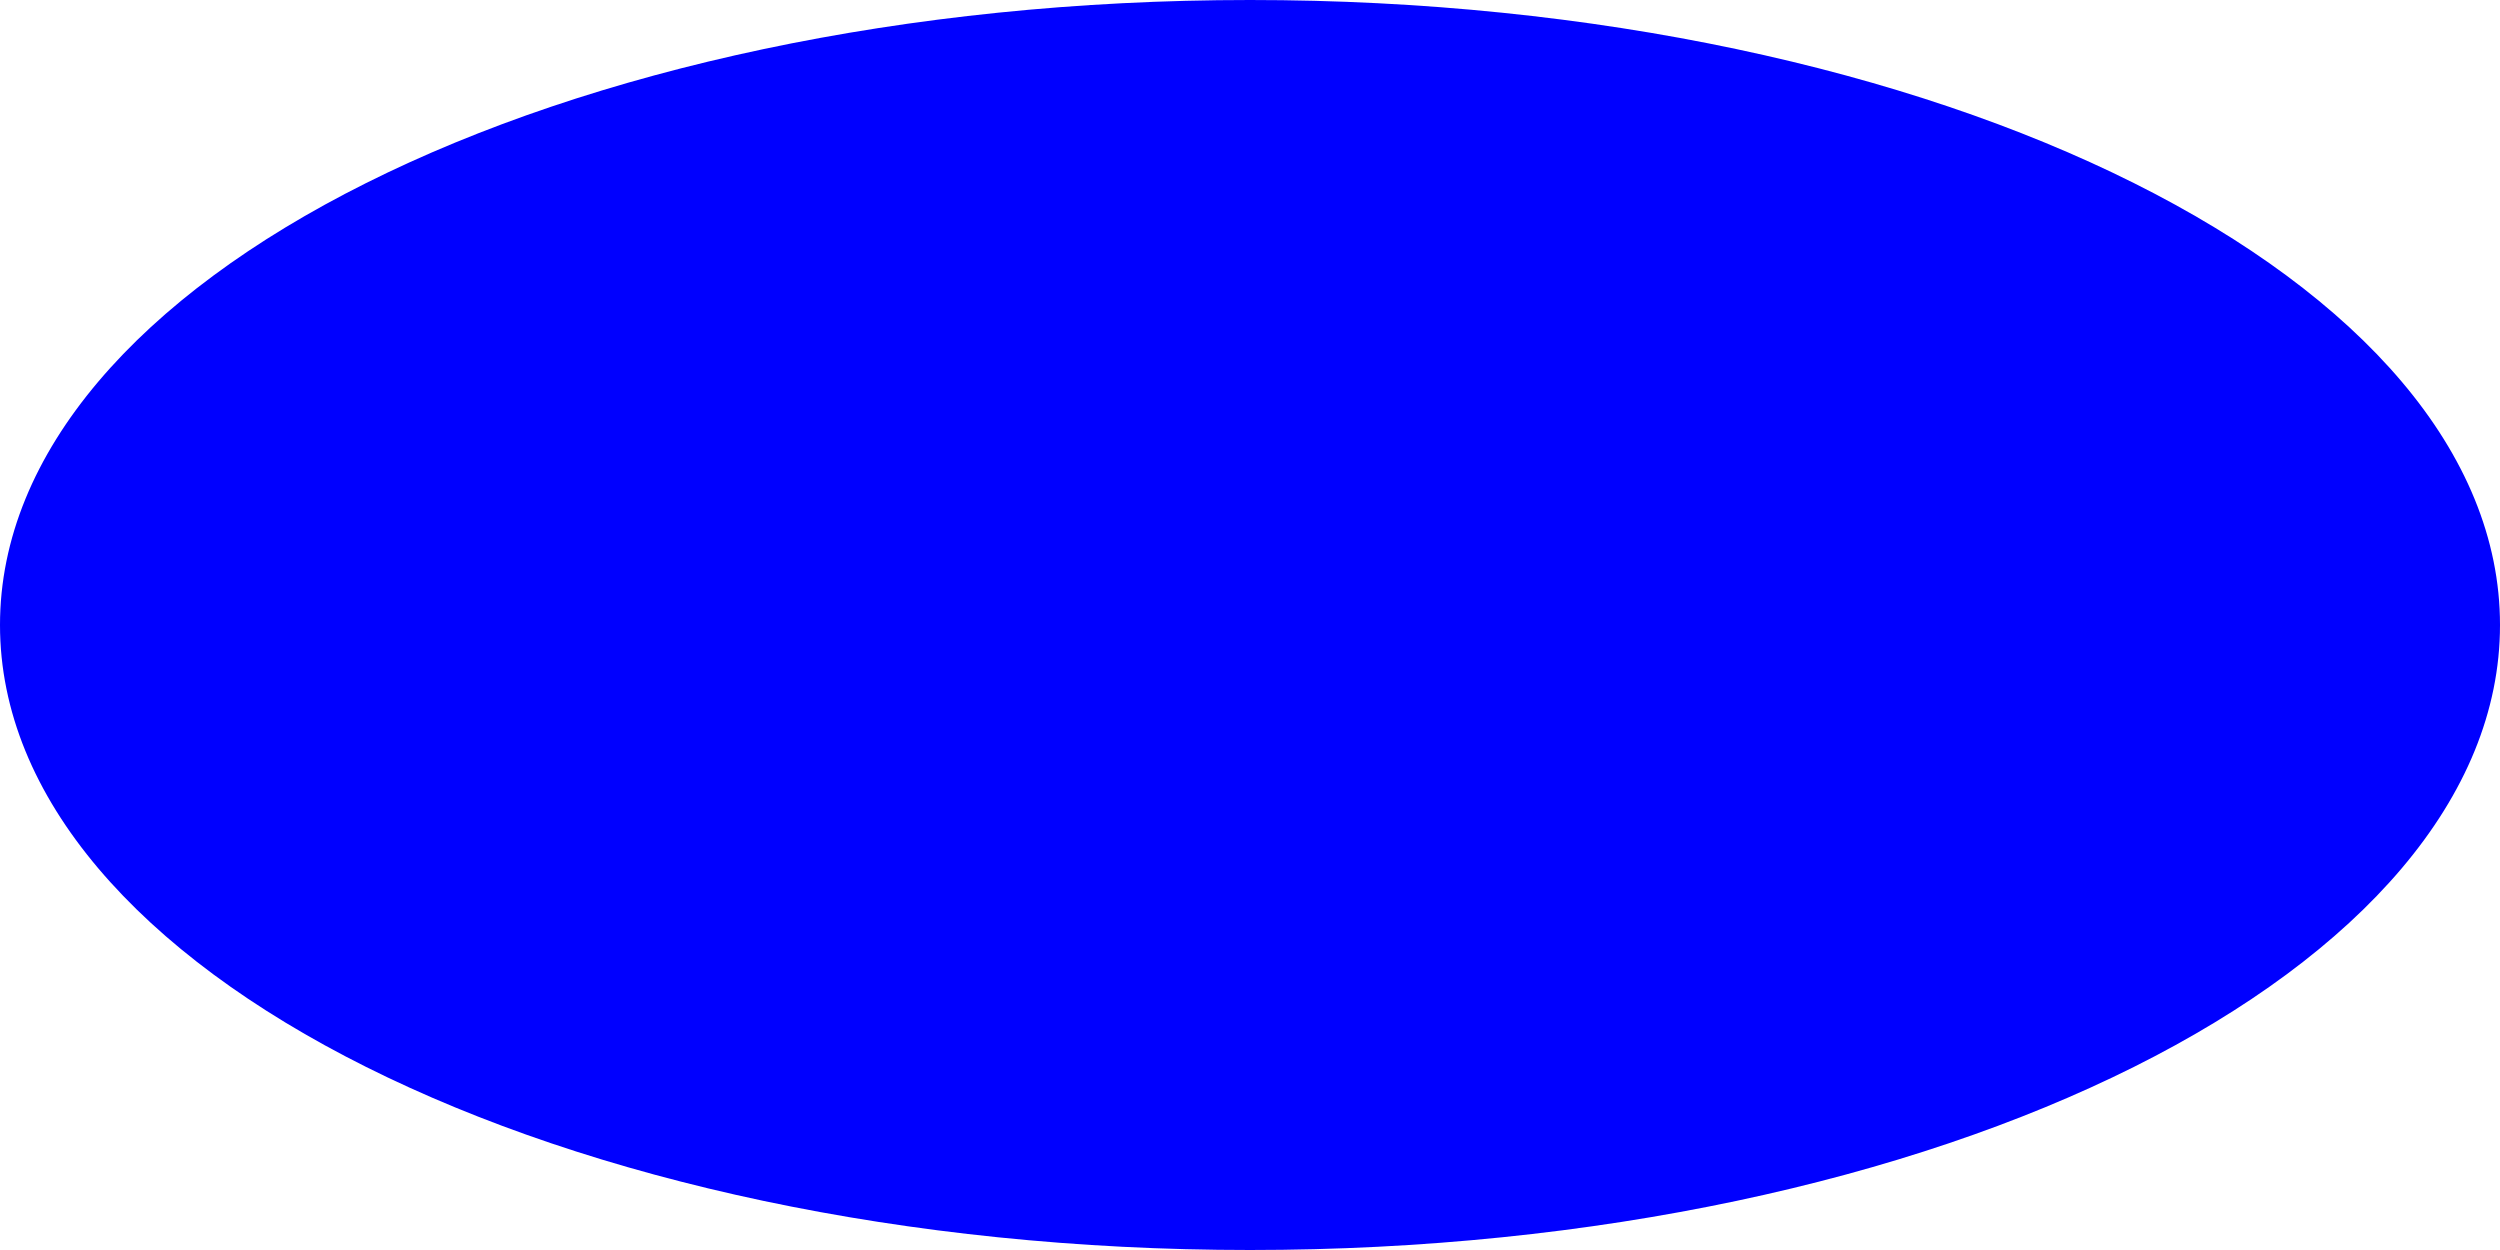
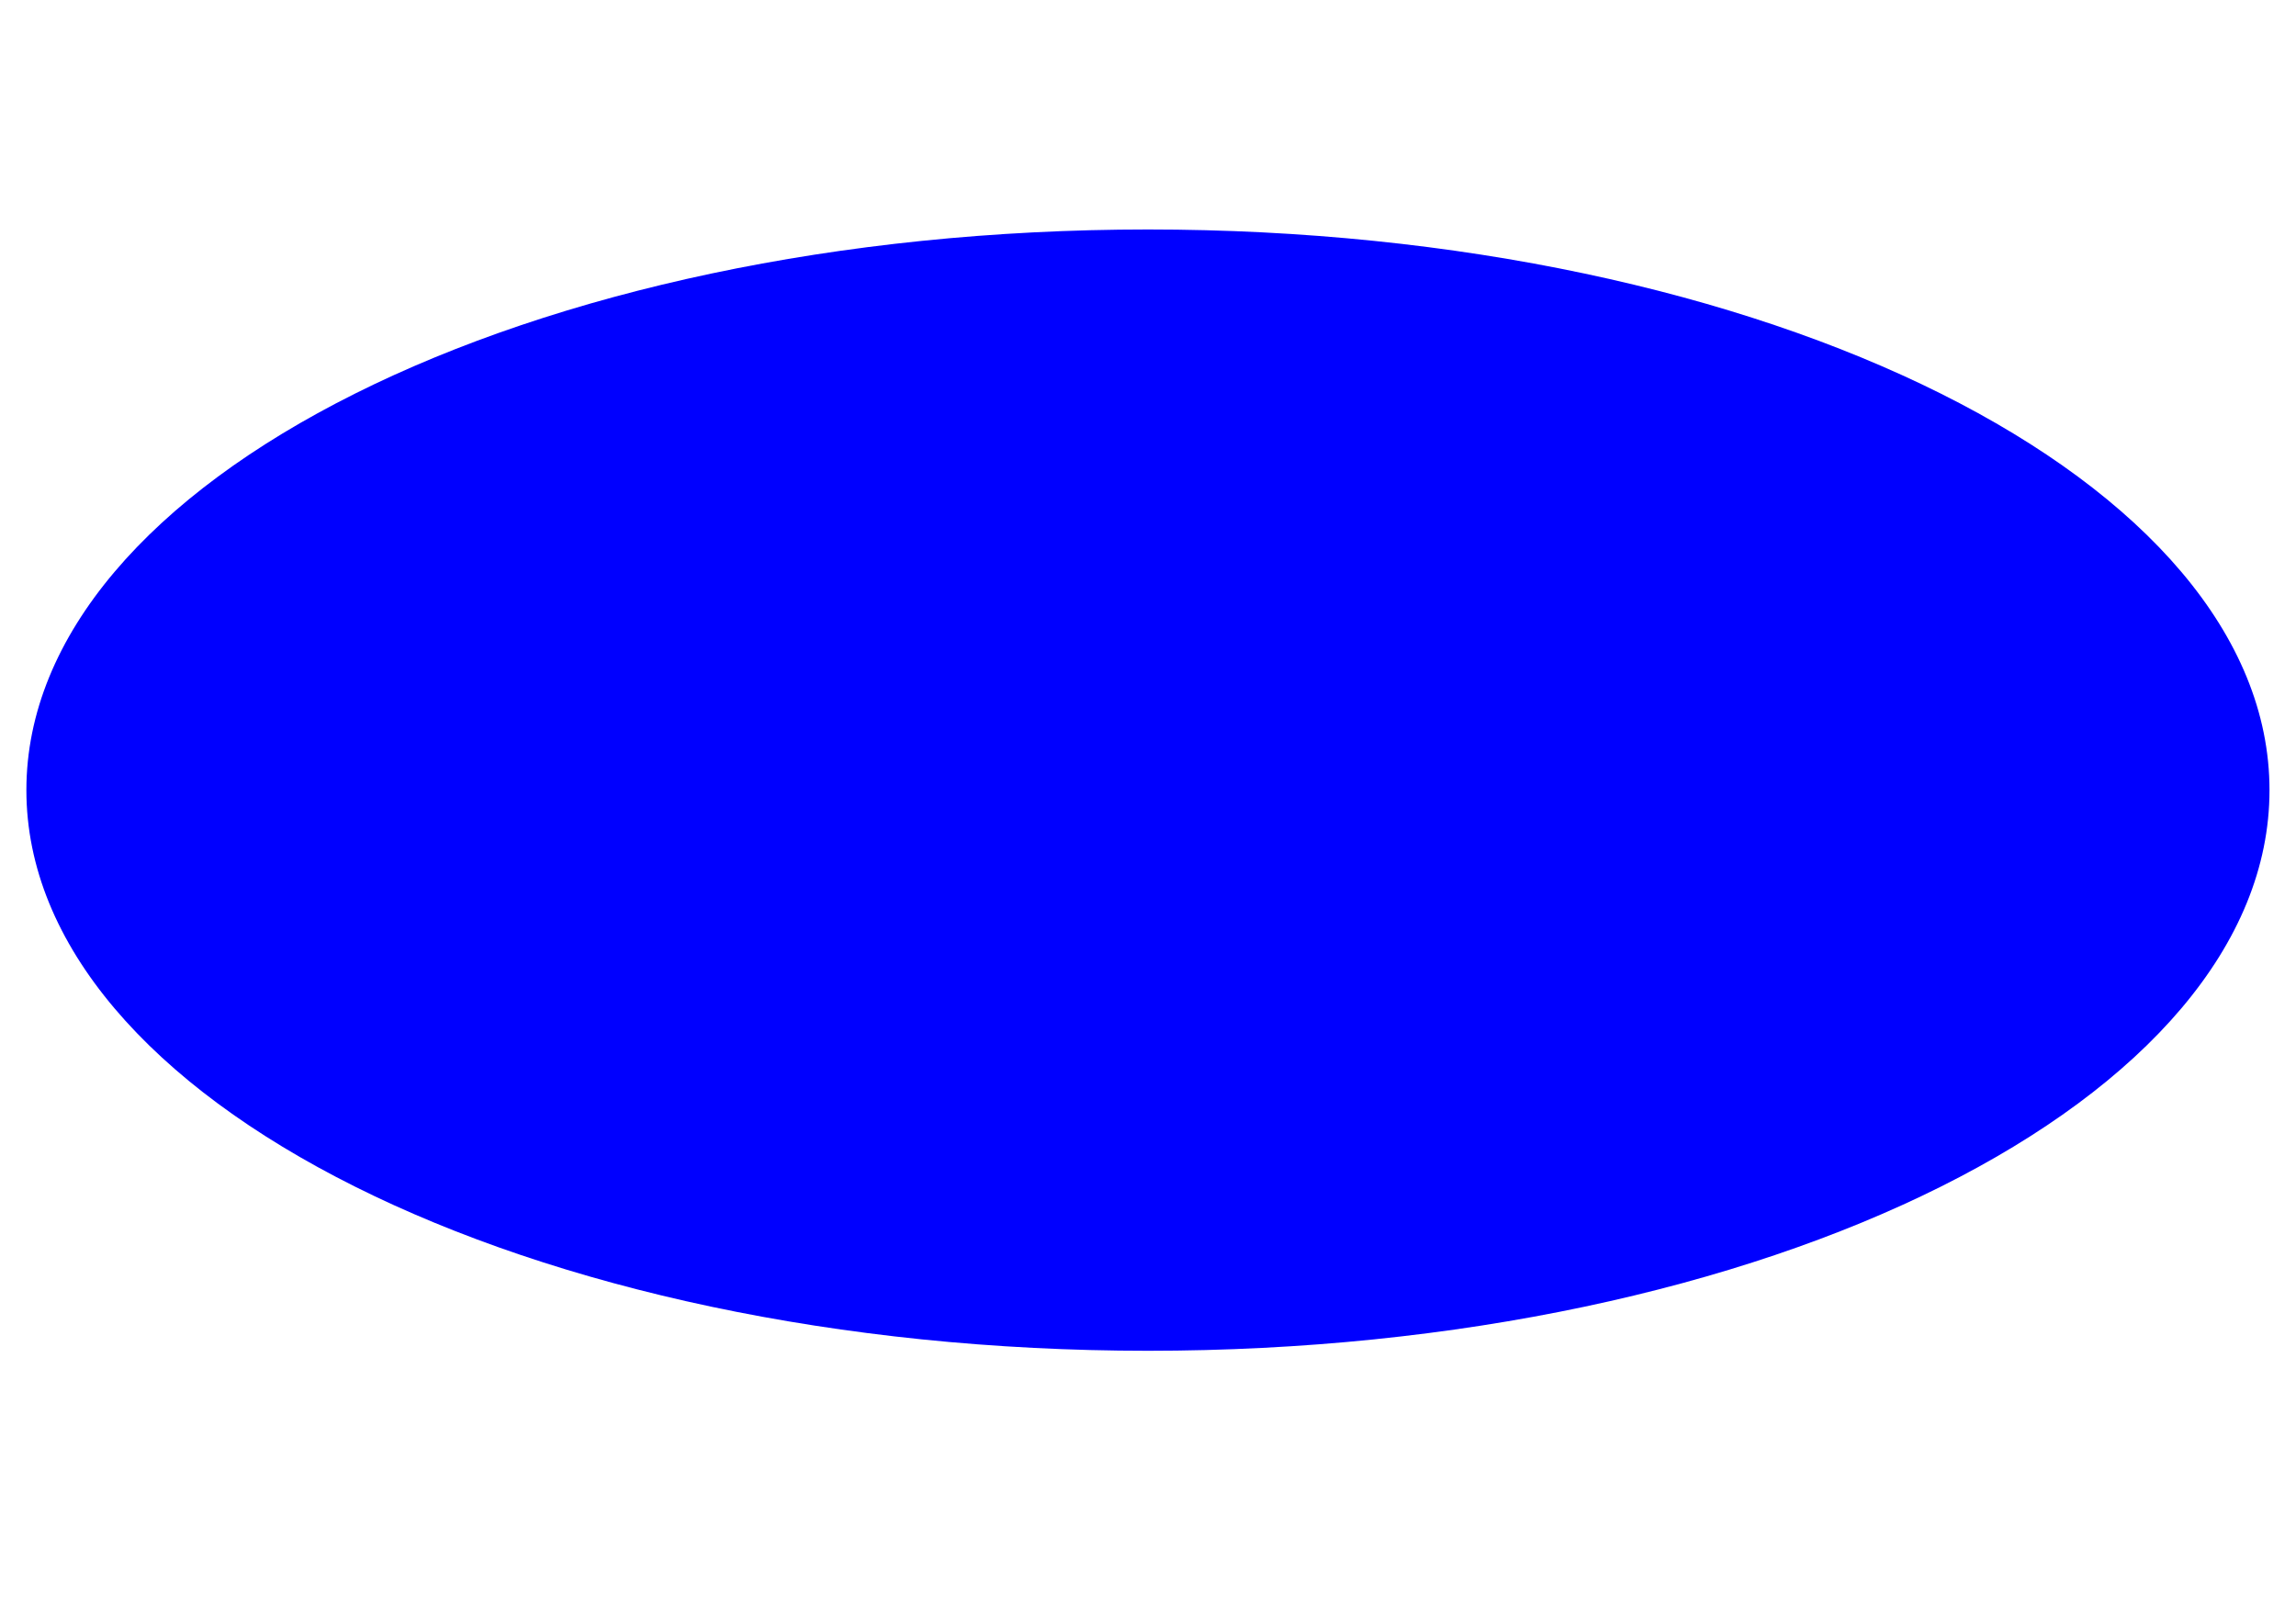
- <svg xmlns="http://www.w3.org/2000/svg" width="100" height="50">
-   <ellipse cx="50" cy="25" rx="50" ry="25" fill="blue" stroke="none" />
+ <svg xmlns="http://www.w3.org/2000/svg" width="125mm" height="88mm" version="1.1" id="svg4">
+   <defs id="defs8" />
+   <ellipse cx="236.209" cy="162.621" rx="230.78" ry="115.39" fill="#0000ff" stroke="none" id="ellipse2" style="stroke-width:4.616" />
</svg>
